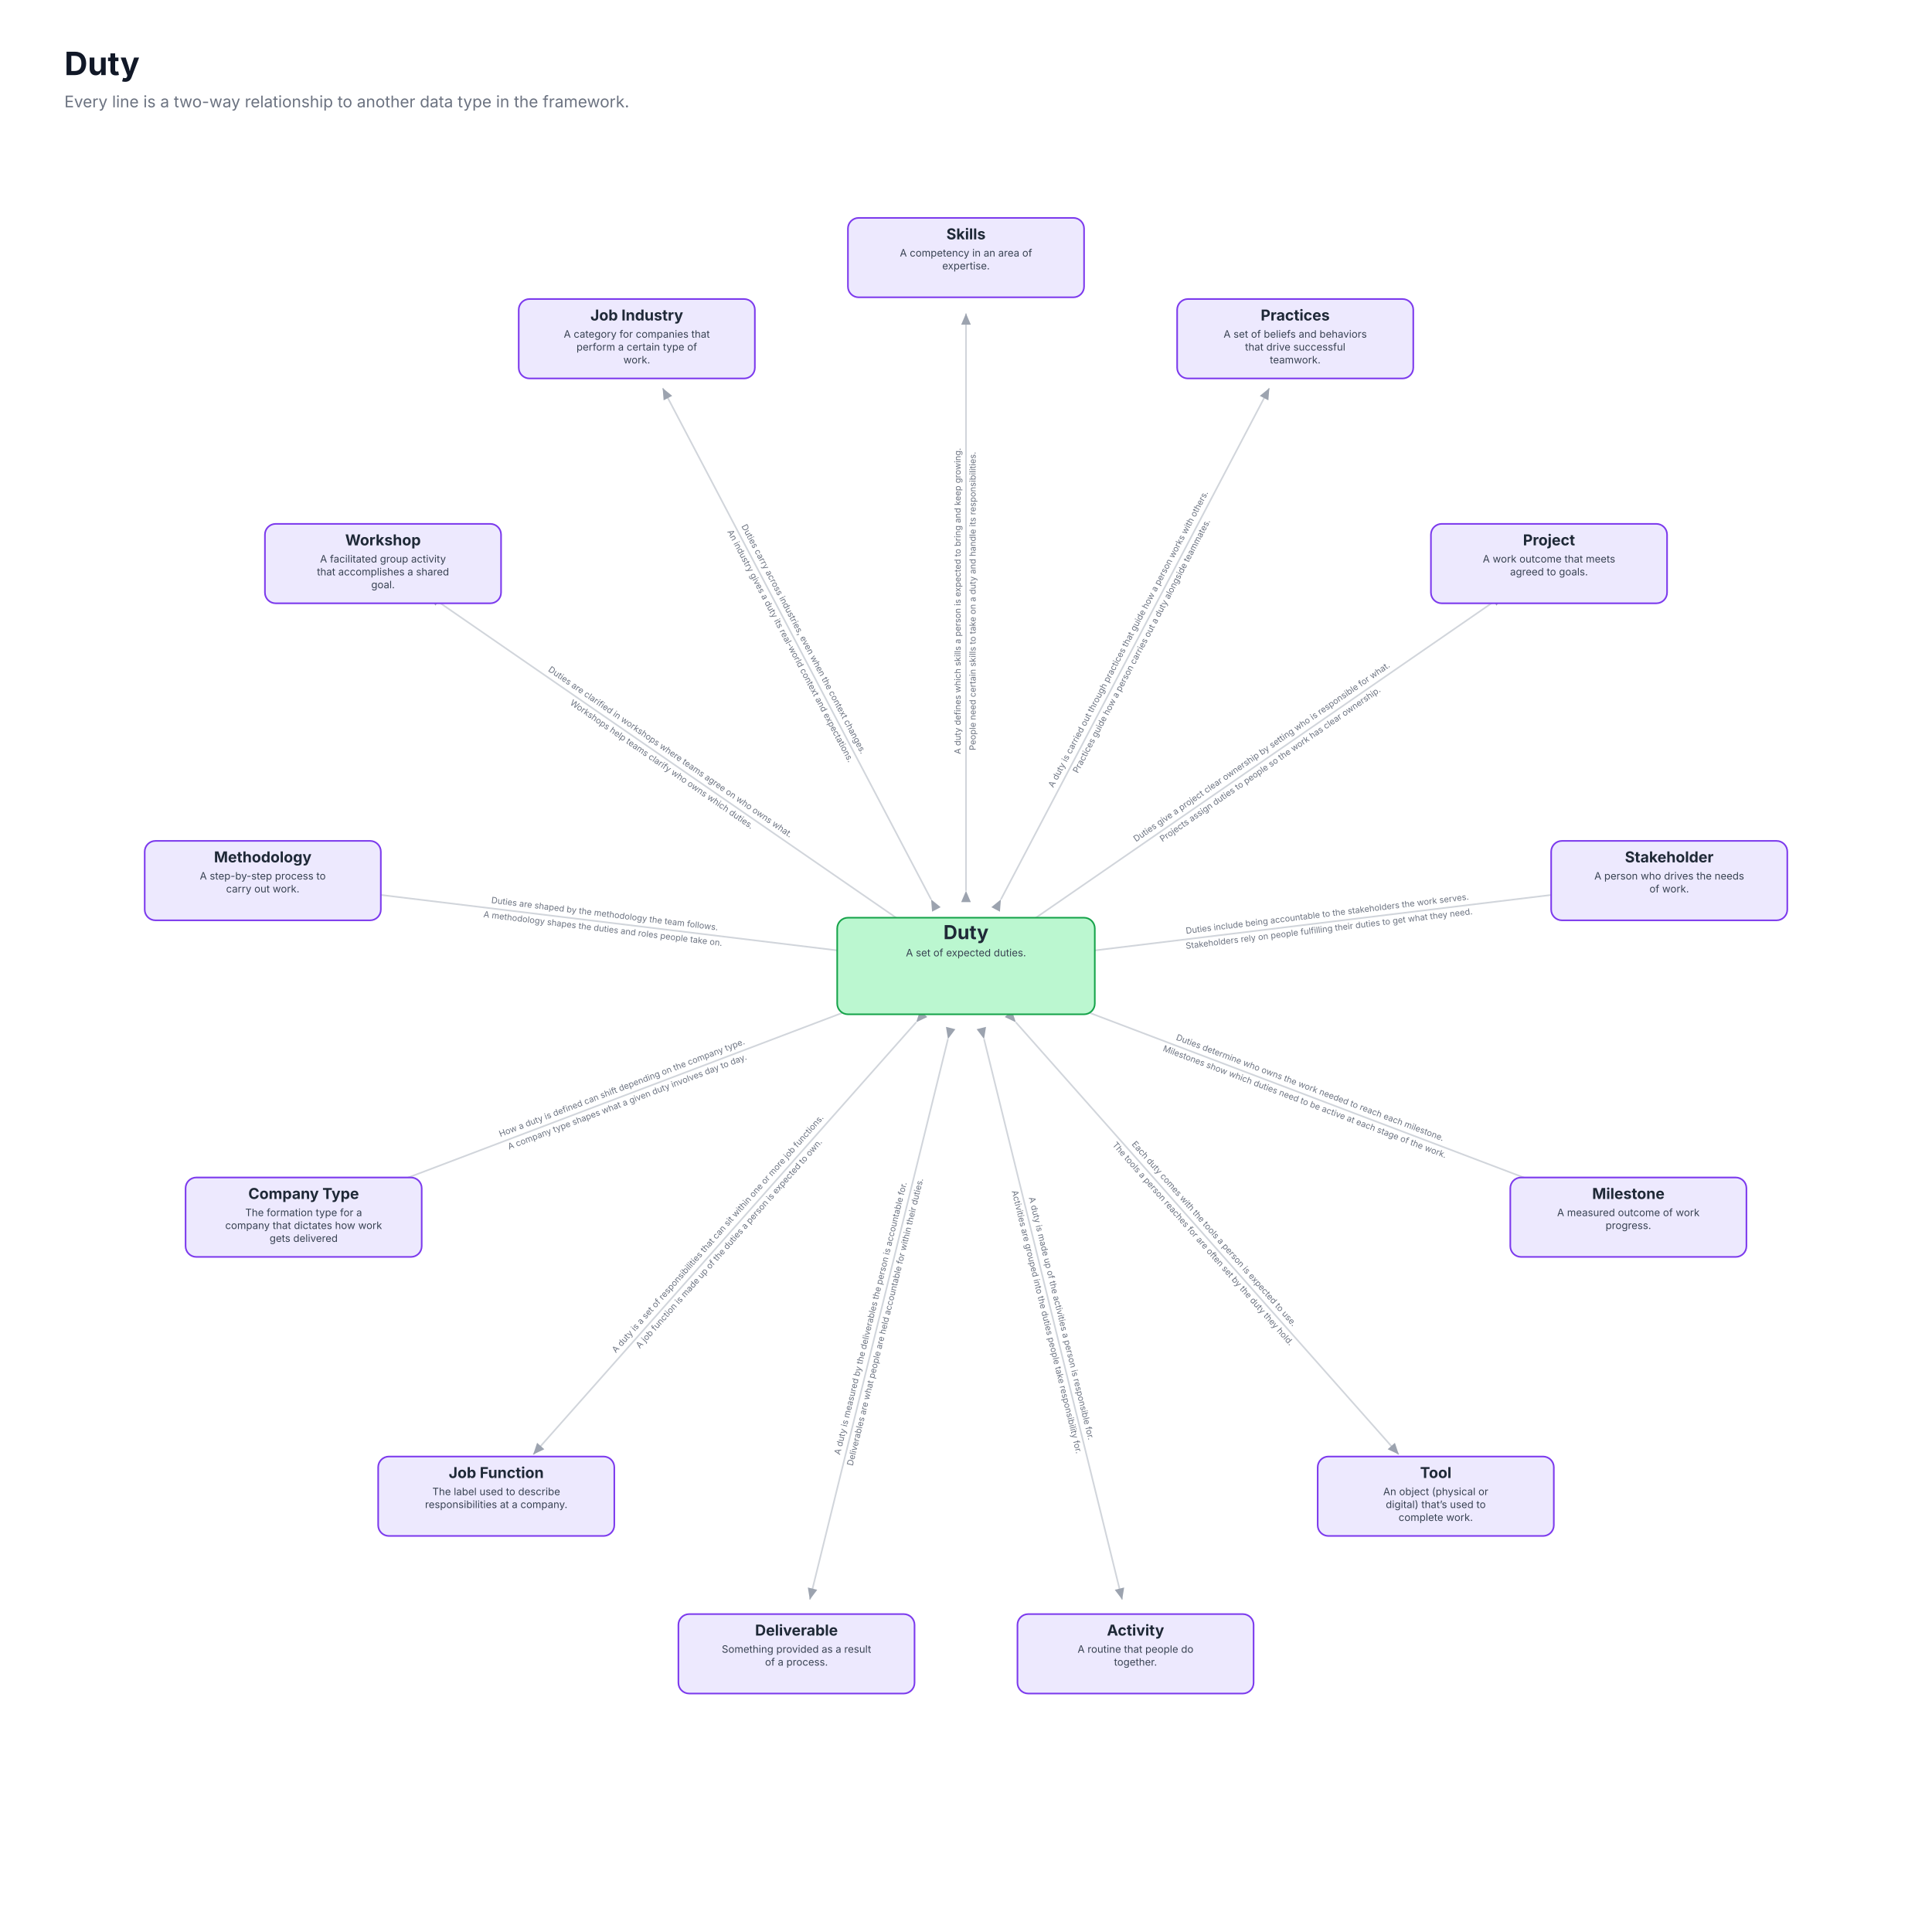
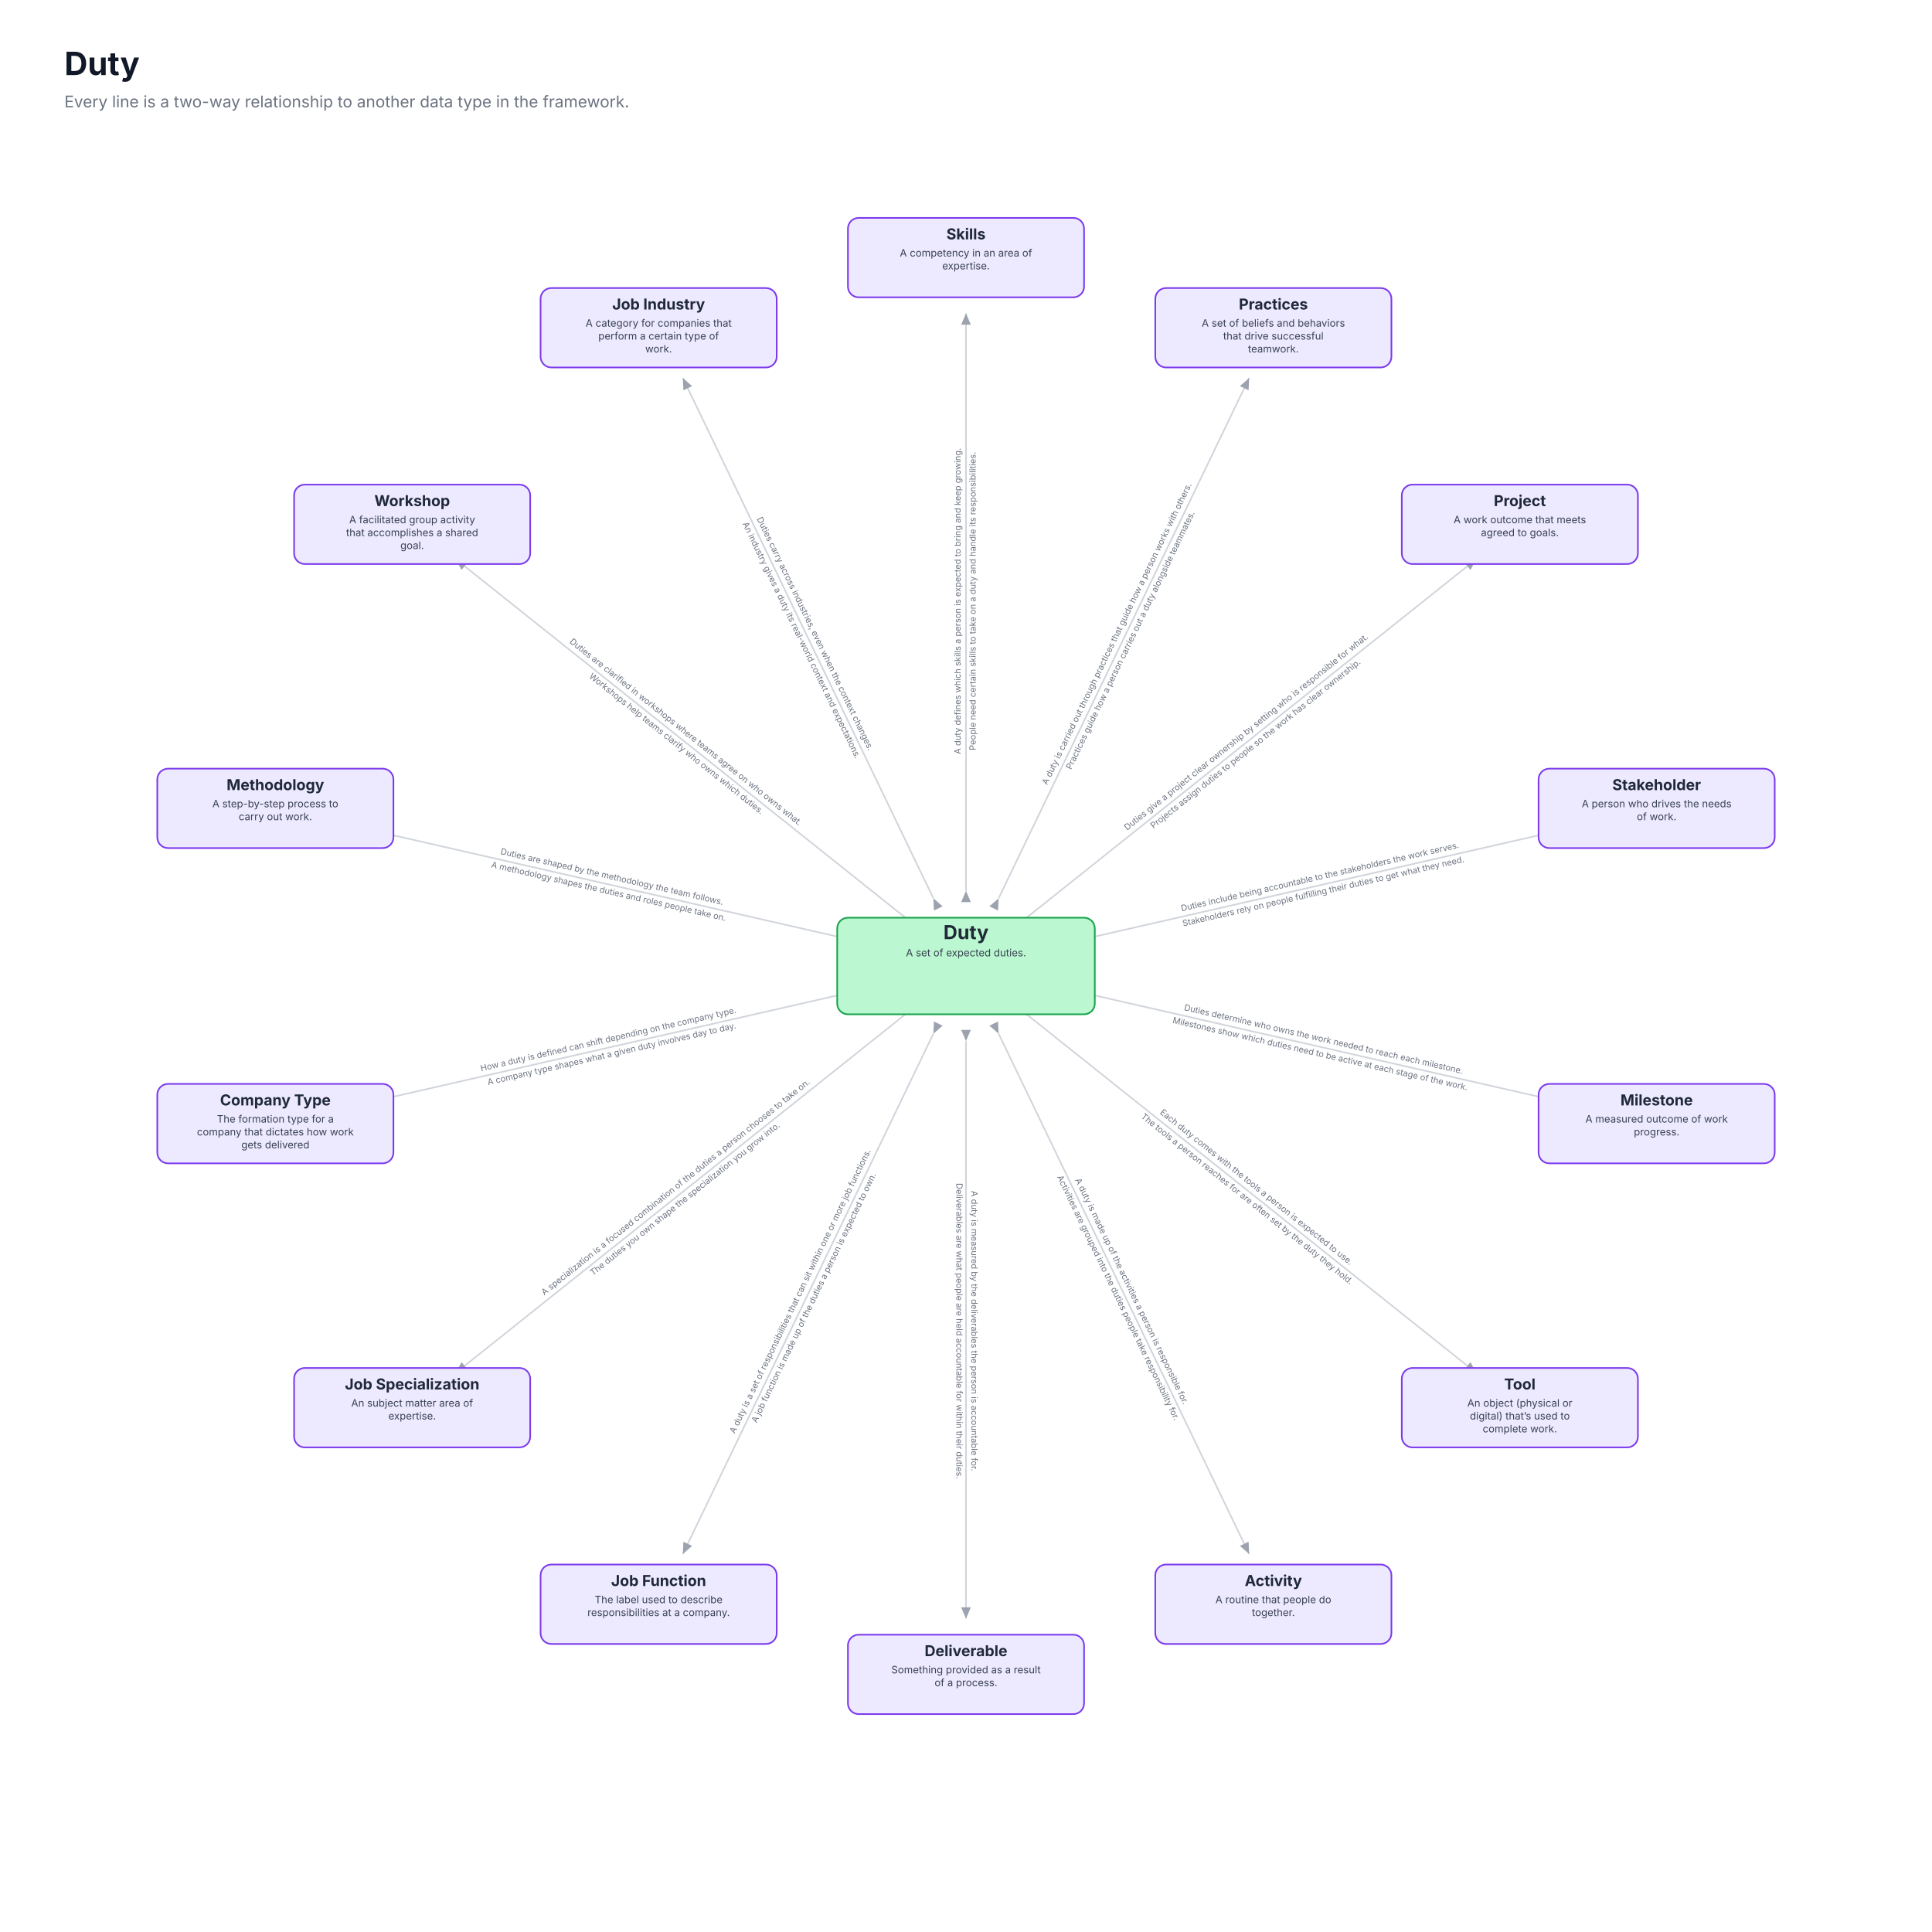
<svg xmlns="http://www.w3.org/2000/svg" viewBox="0 0 1800 1800" role="img" font-family="Inter, ui-sans-serif, system-ui, -apple-system, Segoe UI, Roboto, Arial, sans-serif">
  <rect x="0" y="0" width="1800" height="1800" fill="#ffffff" />
  <text x="60" y="70" font-size="30" font-weight="700" fill="#111827">Duty</text>
  <text x="60" y="100" font-size="15" fill="#6b7280">Every line is a two-way relationship to another data type in the framework.</text>
  <defs>
    <marker id="ah" markerWidth="9" markerHeight="9" refX="7" refY="3" orient="auto">
      <path d="M0,0 L7,3 L0,6 Z" fill="#9ca3af" />
    </marker>
  </defs>
  <line x1="900.0" y1="830.0" x2="900.0" y2="292.0" stroke="#d1d5db" stroke-width="1.5" marker-start="url(#ah)" marker-end="url(#ah)" />
  <g transform="translate(900.0,560.0) rotate(-90.0)">
    <text x="0" y="-5" text-anchor="middle" font-size="8" fill="#6b7280">A duty defines which skills a person is expected to bring and keep growing.</text>
    <text x="0" y="9" text-anchor="middle" font-size="8" fill="#6b7280">People need certain skills to take on a duty and handle its responsibilities.</text>
  </g>
-   <line x1="932.5" y1="838.0" x2="1182.6" y2="361.6" stroke="#d1d5db" stroke-width="1.5" marker-start="url(#ah)" marker-end="url(#ah)" />
-   <g transform="translate(1058.0,598.9) rotate(-62.3)">
+   <line x1="930.4" y1="836.9" x2="1163.8" y2="352.2" stroke="#d1d5db" stroke-width="1.5" marker-start="url(#ah)" marker-end="url(#ah)" />
+   <g transform="translate(1047.5,593.7) rotate(-64.3)">
    <text x="0" y="-5" text-anchor="middle" font-size="8" fill="#6b7280">A duty is carried out through practices that guide how a person works with others.</text>
    <text x="0" y="9" text-anchor="middle" font-size="8" fill="#6b7280">Practices guide how a person carries out a duty alongside teammates.</text>
  </g>
-   <line x1="957.6" y1="860.2" x2="1400.4" y2="554.6" stroke="#d1d5db" stroke-width="1.5" marker-start="url(#ah)" marker-end="url(#ah)" />
-   <g transform="translate(1179.8,706.9) rotate(-34.6)">
+   <line x1="954.7" y1="856.4" x2="1375.4" y2="520.9" stroke="#d1d5db" stroke-width="1.5" marker-start="url(#ah)" marker-end="url(#ah)" />
+   <g transform="translate(1165.8,688.0) rotate(-38.6)">
    <text x="0" y="-5" text-anchor="middle" font-size="8" fill="#6b7280">Duties give a project clear ownership by setting who is responsible for what.</text>
    <text x="0" y="9" text-anchor="middle" font-size="8" fill="#6b7280">Projects assign duties to people so the work has clear ownership.</text>
  </g>
-   <line x1="969.5" y1="891.6" x2="1503.6" y2="826.7" stroke="#d1d5db" stroke-width="1.5" marker-start="url(#ah)" marker-end="url(#ah)" />
-   <g transform="translate(1237.5,859.0) rotate(-6.9)">
+   <line x1="968.2" y1="884.4" x2="1492.8" y2="764.7" stroke="#d1d5db" stroke-width="1.5" marker-start="url(#ah)" marker-end="url(#ah)" />
+   <g transform="translate(1231.5,824.3) rotate(-12.9)">
    <text x="0" y="-5" text-anchor="middle" font-size="8" fill="#6b7280">Duties include being accountable to the stakeholders the work serves.</text>
    <text x="0" y="9" text-anchor="middle" font-size="8" fill="#6b7280">Stakeholders rely on people fulfilling their duties to get what they need.</text>
  </g>
-   <line x1="965.5" y1="924.8" x2="1468.5" y2="1115.6" stroke="#d1d5db" stroke-width="1.5" marker-start="url(#ah)" marker-end="url(#ah)" />
-   <g transform="translate(1217.9,1020.6) rotate(20.8)">
+   <line x1="968.2" y1="915.6" x2="1492.8" y2="1035.3" stroke="#d1d5db" stroke-width="1.5" marker-start="url(#ah)" marker-end="url(#ah)" />
+   <g transform="translate(1231.5,975.7) rotate(12.9)">
    <text x="0" y="-5" text-anchor="middle" font-size="8" fill="#6b7280">Duties determine who owns the work needed to reach each milestone.</text>
    <text x="0" y="9" text-anchor="middle" font-size="8" fill="#6b7280">Milestones show which duties need to be active at each stage of the work.</text>
  </g>
-   <line x1="946.4" y1="952.4" x2="1303.2" y2="1355.1" stroke="#d1d5db" stroke-width="1.5" marker-start="url(#ah)" marker-end="url(#ah)" />
-   <g transform="translate(1125.5,1154.5) rotate(48.5)">
+   <line x1="954.7" y1="943.6" x2="1375.4" y2="1279.1" stroke="#d1d5db" stroke-width="1.5" marker-start="url(#ah)" marker-end="url(#ah)" />
+   <g transform="translate(1165.8,1112.0) rotate(38.6)">
    <text x="0" y="-5" text-anchor="middle" font-size="8" fill="#6b7280">Each duty comes with the tools a person is expected to use.</text>
    <text x="0" y="9" text-anchor="middle" font-size="8" fill="#6b7280">The tools a person reaches for are often set by the duty they hold.</text>
  </g>
-   <line x1="916.8" y1="968.0" x2="1045.5" y2="1490.3" stroke="#d1d5db" stroke-width="1.5" marker-start="url(#ah)" marker-end="url(#ah)" />
-   <g transform="translate(981.4,1230.1) rotate(76.2)">
+   <line x1="930.4" y1="963.1" x2="1163.8" y2="1447.8" stroke="#d1d5db" stroke-width="1.5" marker-start="url(#ah)" marker-end="url(#ah)" />
+   <g transform="translate(1047.5,1206.3) rotate(64.3)">
    <text x="0" y="-5" text-anchor="middle" font-size="8" fill="#6b7280">A duty is made up of the activities a person is responsible for.</text>
    <text x="0" y="9" text-anchor="middle" font-size="8" fill="#6b7280">Activities are grouped into the duties people take responsibility for.</text>
  </g>
-   <line x1="883.2" y1="968.0" x2="754.5" y2="1490.3" stroke="#d1d5db" stroke-width="1.5" marker-start="url(#ah)" marker-end="url(#ah)" />
-   <g transform="translate(818.6,1230.1) rotate(-76.2)">
+   <line x1="900.0" y1="970.0" x2="900.0" y2="1508.0" stroke="#d1d5db" stroke-width="1.5" marker-start="url(#ah)" marker-end="url(#ah)" />
+   <g transform="translate(900.0,1240.0) rotate(90.0)">
    <text x="0" y="-5" text-anchor="middle" font-size="8" fill="#6b7280">A duty is measured by the deliverables the person is accountable for.</text>
    <text x="0" y="9" text-anchor="middle" font-size="8" fill="#6b7280">Deliverables are what people are held accountable for within their duties.</text>
  </g>
-   <line x1="853.6" y1="952.4" x2="496.8" y2="1355.1" stroke="#d1d5db" stroke-width="1.5" marker-start="url(#ah)" marker-end="url(#ah)" />
-   <g transform="translate(674.5,1154.5) rotate(-48.5)">
+   <line x1="869.6" y1="963.1" x2="636.2" y2="1447.8" stroke="#d1d5db" stroke-width="1.5" marker-start="url(#ah)" marker-end="url(#ah)" />
+   <g transform="translate(752.5,1206.3) rotate(-64.3)">
    <text x="0" y="-5" text-anchor="middle" font-size="8" fill="#6b7280">A duty is a set of responsibilities that can sit within one or more job functions.</text>
    <text x="0" y="9" text-anchor="middle" font-size="8" fill="#6b7280">A job function is made up of the duties a person is expected to own.</text>
  </g>
-   <line x1="834.5" y1="924.8" x2="331.5" y2="1115.6" stroke="#d1d5db" stroke-width="1.5" marker-start="url(#ah)" marker-end="url(#ah)" />
-   <g transform="translate(582.1,1020.6) rotate(-20.8)">
+   <line x1="845.3" y1="943.6" x2="424.6" y2="1279.1" stroke="#d1d5db" stroke-width="1.5" marker-start="url(#ah)" marker-end="url(#ah)" />
+   <g transform="translate(634.2,1112.0) rotate(-38.6)">
+     <text x="0" y="-5" text-anchor="middle" font-size="8" fill="#6b7280">A specialization is a focused combination of the duties a person chooses to take on.</text>
+     <text x="0" y="9" text-anchor="middle" font-size="8" fill="#6b7280">The duties you own shape the specialization you grow into.</text>
+   </g>
+   <line x1="831.8" y1="915.6" x2="307.2" y2="1035.3" stroke="#d1d5db" stroke-width="1.5" marker-start="url(#ah)" marker-end="url(#ah)" />
+   <g transform="translate(568.5,975.7) rotate(-12.9)">
    <text x="0" y="-5" text-anchor="middle" font-size="8" fill="#6b7280">How a duty is defined can shift depending on the company type.</text>
    <text x="0" y="9" text-anchor="middle" font-size="8" fill="#6b7280">A company type shapes what a given duty involves day to day.</text>
  </g>
-   <line x1="830.5" y1="891.6" x2="296.4" y2="826.7" stroke="#d1d5db" stroke-width="1.5" marker-start="url(#ah)" marker-end="url(#ah)" />
-   <g transform="translate(562.5,859.0) rotate(6.9)">
+   <line x1="831.8" y1="884.4" x2="307.2" y2="764.7" stroke="#d1d5db" stroke-width="1.5" marker-start="url(#ah)" marker-end="url(#ah)" />
+   <g transform="translate(568.5,824.3) rotate(12.9)">
    <text x="0" y="-5" text-anchor="middle" font-size="8" fill="#6b7280">Duties are shaped by the methodology the team follows.</text>
    <text x="0" y="9" text-anchor="middle" font-size="8" fill="#6b7280">A methodology shapes the duties and roles people take on.</text>
  </g>
-   <line x1="842.4" y1="860.2" x2="399.6" y2="554.6" stroke="#d1d5db" stroke-width="1.5" marker-start="url(#ah)" marker-end="url(#ah)" />
-   <g transform="translate(620.2,706.9) rotate(34.6)">
+   <line x1="845.3" y1="856.4" x2="424.6" y2="520.9" stroke="#d1d5db" stroke-width="1.5" marker-start="url(#ah)" marker-end="url(#ah)" />
+   <g transform="translate(634.2,688.0) rotate(38.6)">
    <text x="0" y="-5" text-anchor="middle" font-size="8" fill="#6b7280">Duties are clarified in workshops where teams agree on who owns what.</text>
    <text x="0" y="9" text-anchor="middle" font-size="8" fill="#6b7280">Workshops help teams clarify who owns which duties.</text>
  </g>
-   <line x1="867.5" y1="838.0" x2="617.4" y2="361.6" stroke="#d1d5db" stroke-width="1.5" marker-start="url(#ah)" marker-end="url(#ah)" />
-   <g transform="translate(742.0,598.9) rotate(62.3)">
+   <line x1="869.6" y1="836.9" x2="636.2" y2="352.2" stroke="#d1d5db" stroke-width="1.5" marker-start="url(#ah)" marker-end="url(#ah)" />
+   <g transform="translate(752.5,593.7) rotate(64.3)">
    <text x="0" y="-5" text-anchor="middle" font-size="8" fill="#6b7280">Duties carry across industries, even when the context changes.</text>
    <text x="0" y="9" text-anchor="middle" font-size="8" fill="#6b7280">An industry gives a duty its real-world context and expectations.</text>
  </g>
  <rect x="790" y="203" width="220" height="74" rx="10" fill="#ede9fe" stroke="#7c3aed" stroke-width="1.5" />
  <text x="900" y="223" text-anchor="middle" font-size="14" font-weight="700" fill="#1f2937">Skills</text>
  <text x="900" y="239" text-anchor="middle" font-size="9.5" fill="#374151">A competency in an area of</text>
  <text x="900" y="251" text-anchor="middle" font-size="9.5" fill="#374151">expertise.</text>
-   <rect x="1096.717" y="278.599" width="220" height="74" rx="10" fill="#ede9fe" stroke="#7c3aed" stroke-width="1.5" />
-   <text x="1206.717" y="298.599" text-anchor="middle" font-size="14" font-weight="700" fill="#1f2937">Practices</text>
-   <text x="1206.717" y="314.599" text-anchor="middle" font-size="9.5" fill="#374151">A set of beliefs and behaviors</text>
-   <text x="1206.717" y="326.599" text-anchor="middle" font-size="9.5" fill="#374151">that drive successful</text>
-   <text x="1206.717" y="338.599" text-anchor="middle" font-size="9.5" fill="#374151">teamwork.</text>
-   <rect x="1333.169" y="488.077" width="220" height="74" rx="10" fill="#ede9fe" stroke="#7c3aed" stroke-width="1.5" />
-   <text x="1443.169" y="508.077" text-anchor="middle" font-size="14" font-weight="700" fill="#1f2937">Project</text>
-   <text x="1443.169" y="524.077" text-anchor="middle" font-size="9.5" fill="#374151">A work outcome that meets</text>
-   <text x="1443.169" y="536.077" text-anchor="middle" font-size="9.5" fill="#374151">agreed to goals.</text>
-   <rect x="1445.188" y="783.446" width="220" height="74" rx="10" fill="#ede9fe" stroke="#7c3aed" stroke-width="1.5" />
-   <text x="1555.188" y="803.446" text-anchor="middle" font-size="14" font-weight="700" fill="#1f2937">Stakeholder</text>
-   <text x="1555.188" y="819.446" text-anchor="middle" font-size="9.5" fill="#374151">A person who drives the needs</text>
-   <text x="1555.188" y="831.446" text-anchor="middle" font-size="9.5" fill="#374151">of work.</text>
-   <rect x="1407.111" y="1097.039" width="220" height="74" rx="10" fill="#ede9fe" stroke="#7c3aed" stroke-width="1.5" />
-   <text x="1517.111" y="1117.039" text-anchor="middle" font-size="14" font-weight="700" fill="#1f2937">Milestone</text>
-   <text x="1517.111" y="1133.039" text-anchor="middle" font-size="9.5" fill="#374151">A measured outcome of work</text>
-   <text x="1517.111" y="1145.039" text-anchor="middle" font-size="9.5" fill="#374151">progress.</text>
-   <rect x="1227.661" y="1357.017" width="220" height="74" rx="10" fill="#ede9fe" stroke="#7c3aed" stroke-width="1.5" />
-   <text x="1337.661" y="1377.017" text-anchor="middle" font-size="14" font-weight="700" fill="#1f2937">Tool</text>
-   <text x="1337.661" y="1393.017" text-anchor="middle" font-size="9.5" fill="#374151">An object (physical or</text>
-   <text x="1337.661" y="1405.017" text-anchor="middle" font-size="9.5" fill="#374151">digital) that’s used to</text>
-   <text x="1337.661" y="1417.017" text-anchor="middle" font-size="9.5" fill="#374151">complete work.</text>
-   <rect x="947.948" y="1503.822" width="220" height="74" rx="10" fill="#ede9fe" stroke="#7c3aed" stroke-width="1.5" />
-   <text x="1057.948" y="1523.822" text-anchor="middle" font-size="14" font-weight="700" fill="#1f2937">Activity</text>
-   <text x="1057.948" y="1539.822" text-anchor="middle" font-size="9.5" fill="#374151">A routine that people do</text>
-   <text x="1057.948" y="1551.822" text-anchor="middle" font-size="9.5" fill="#374151">together.</text>
-   <rect x="632.052" y="1503.822" width="220" height="74" rx="10" fill="#ede9fe" stroke="#7c3aed" stroke-width="1.5" />
-   <text x="742.052" y="1523.822" text-anchor="middle" font-size="14" font-weight="700" fill="#1f2937">Deliverable</text>
-   <text x="742.052" y="1539.822" text-anchor="middle" font-size="9.5" fill="#374151">Something provided as a result</text>
-   <text x="742.052" y="1551.822" text-anchor="middle" font-size="9.5" fill="#374151">of a process.</text>
-   <rect x="352.339" y="1357.017" width="220" height="74" rx="10" fill="#ede9fe" stroke="#7c3aed" stroke-width="1.5" />
-   <text x="462.339" y="1377.017" text-anchor="middle" font-size="14" font-weight="700" fill="#1f2937">Job Function</text>
-   <text x="462.339" y="1393.017" text-anchor="middle" font-size="9.5" fill="#374151">The label used to describe</text>
-   <text x="462.339" y="1405.017" text-anchor="middle" font-size="9.5" fill="#374151">responsibilities at a company.</text>
-   <rect x="172.889" y="1097.039" width="220" height="74" rx="10" fill="#ede9fe" stroke="#7c3aed" stroke-width="1.5" />
-   <text x="282.889" y="1117.039" text-anchor="middle" font-size="14" font-weight="700" fill="#1f2937">Company Type</text>
-   <text x="282.889" y="1133.039" text-anchor="middle" font-size="9.5" fill="#374151">The formation type for a</text>
-   <text x="282.889" y="1145.039" text-anchor="middle" font-size="9.5" fill="#374151">company that dictates how work</text>
-   <text x="282.889" y="1157.039" text-anchor="middle" font-size="9.5" fill="#374151">gets delivered</text>
-   <rect x="134.812" y="783.446" width="220" height="74" rx="10" fill="#ede9fe" stroke="#7c3aed" stroke-width="1.5" />
-   <text x="244.812" y="803.446" text-anchor="middle" font-size="14" font-weight="700" fill="#1f2937">Methodology</text>
-   <text x="244.812" y="819.446" text-anchor="middle" font-size="9.5" fill="#374151">A step-by-step process to</text>
-   <text x="244.812" y="831.446" text-anchor="middle" font-size="9.5" fill="#374151">carry out work.</text>
-   <rect x="246.831" y="488.077" width="220" height="74" rx="10" fill="#ede9fe" stroke="#7c3aed" stroke-width="1.5" />
-   <text x="356.831" y="508.077" text-anchor="middle" font-size="14" font-weight="700" fill="#1f2937">Workshop</text>
-   <text x="356.831" y="524.077" text-anchor="middle" font-size="9.5" fill="#374151">A facilitated group activity</text>
-   <text x="356.831" y="536.077" text-anchor="middle" font-size="9.5" fill="#374151">that accomplishes a shared</text>
-   <text x="356.831" y="548.077" text-anchor="middle" font-size="9.5" fill="#374151">goal.</text>
-   <rect x="483.283" y="278.599" width="220" height="74" rx="10" fill="#ede9fe" stroke="#7c3aed" stroke-width="1.5" />
-   <text x="593.283" y="298.599" text-anchor="middle" font-size="14" font-weight="700" fill="#1f2937">Job Industry</text>
-   <text x="593.283" y="314.599" text-anchor="middle" font-size="9.5" fill="#374151">A category for companies that</text>
-   <text x="593.283" y="326.599" text-anchor="middle" font-size="9.5" fill="#374151">perform a certain type of</text>
-   <text x="593.283" y="338.599" text-anchor="middle" font-size="9.5" fill="#374151">work.</text>
+   <rect x="1076.363" y="268.361" width="220" height="74" rx="10" fill="#ede9fe" stroke="#7c3aed" stroke-width="1.5" />
+   <text x="1186.363" y="288.361" text-anchor="middle" font-size="14" font-weight="700" fill="#1f2937">Practices</text>
+   <text x="1186.363" y="304.361" text-anchor="middle" font-size="9.5" fill="#374151">A set of beliefs and behaviors</text>
+   <text x="1186.363" y="316.361" text-anchor="middle" font-size="9.5" fill="#374151">that drive successful</text>
+   <text x="1186.363" y="328.361" text-anchor="middle" font-size="9.5" fill="#374151">teamwork.</text>
+   <rect x="1306.009" y="451.497" width="220" height="74" rx="10" fill="#ede9fe" stroke="#7c3aed" stroke-width="1.5" />
+   <text x="1416.009" y="471.497" text-anchor="middle" font-size="14" font-weight="700" fill="#1f2937">Project</text>
+   <text x="1416.009" y="487.497" text-anchor="middle" font-size="9.5" fill="#374151">A work outcome that meets</text>
+   <text x="1416.009" y="499.497" text-anchor="middle" font-size="9.5" fill="#374151">agreed to goals.</text>
+   <rect x="1433.452" y="716.136" width="220" height="74" rx="10" fill="#ede9fe" stroke="#7c3aed" stroke-width="1.5" />
+   <text x="1543.452" y="736.136" text-anchor="middle" font-size="14" font-weight="700" fill="#1f2937">Stakeholder</text>
+   <text x="1543.452" y="752.136" text-anchor="middle" font-size="9.5" fill="#374151">A person who drives the needs</text>
+   <text x="1543.452" y="764.136" text-anchor="middle" font-size="9.5" fill="#374151">of work.</text>
+   <rect x="1433.452" y="1009.864" width="220" height="74" rx="10" fill="#ede9fe" stroke="#7c3aed" stroke-width="1.5" />
+   <text x="1543.452" y="1029.864" text-anchor="middle" font-size="14" font-weight="700" fill="#1f2937">Milestone</text>
+   <text x="1543.452" y="1045.864" text-anchor="middle" font-size="9.5" fill="#374151">A measured outcome of work</text>
+   <text x="1543.452" y="1057.864" text-anchor="middle" font-size="9.5" fill="#374151">progress.</text>
+   <rect x="1306.009" y="1274.503" width="220" height="74" rx="10" fill="#ede9fe" stroke="#7c3aed" stroke-width="1.5" />
+   <text x="1416.009" y="1294.503" text-anchor="middle" font-size="14" font-weight="700" fill="#1f2937">Tool</text>
+   <text x="1416.009" y="1310.503" text-anchor="middle" font-size="9.5" fill="#374151">An object (physical or</text>
+   <text x="1416.009" y="1322.503" text-anchor="middle" font-size="9.5" fill="#374151">digital) that’s used to</text>
+   <text x="1416.009" y="1334.503" text-anchor="middle" font-size="9.5" fill="#374151">complete work.</text>
+   <rect x="1076.363" y="1457.639" width="220" height="74" rx="10" fill="#ede9fe" stroke="#7c3aed" stroke-width="1.5" />
+   <text x="1186.363" y="1477.639" text-anchor="middle" font-size="14" font-weight="700" fill="#1f2937">Activity</text>
+   <text x="1186.363" y="1493.639" text-anchor="middle" font-size="9.5" fill="#374151">A routine that people do</text>
+   <text x="1186.363" y="1505.639" text-anchor="middle" font-size="9.5" fill="#374151">together.</text>
+   <rect x="790" y="1523" width="220" height="74" rx="10" fill="#ede9fe" stroke="#7c3aed" stroke-width="1.5" />
+   <text x="900" y="1543" text-anchor="middle" font-size="14" font-weight="700" fill="#1f2937">Deliverable</text>
+   <text x="900" y="1559" text-anchor="middle" font-size="9.5" fill="#374151">Something provided as a result</text>
+   <text x="900" y="1571" text-anchor="middle" font-size="9.5" fill="#374151">of a process.</text>
+   <rect x="503.637" y="1457.639" width="220" height="74" rx="10" fill="#ede9fe" stroke="#7c3aed" stroke-width="1.5" />
+   <text x="613.637" y="1477.639" text-anchor="middle" font-size="14" font-weight="700" fill="#1f2937">Job Function</text>
+   <text x="613.637" y="1493.639" text-anchor="middle" font-size="9.5" fill="#374151">The label used to describe</text>
+   <text x="613.637" y="1505.639" text-anchor="middle" font-size="9.5" fill="#374151">responsibilities at a company.</text>
+   <rect x="273.991" y="1274.503" width="220" height="74" rx="10" fill="#ede9fe" stroke="#7c3aed" stroke-width="1.5" />
+   <text x="383.991" y="1294.503" text-anchor="middle" font-size="14" font-weight="700" fill="#1f2937">Job Specialization</text>
+   <text x="383.991" y="1310.503" text-anchor="middle" font-size="9.5" fill="#374151">An subject matter area of</text>
+   <text x="383.991" y="1322.503" text-anchor="middle" font-size="9.5" fill="#374151">expertise.</text>
+   <rect x="146.548" y="1009.864" width="220" height="74" rx="10" fill="#ede9fe" stroke="#7c3aed" stroke-width="1.5" />
+   <text x="256.548" y="1029.864" text-anchor="middle" font-size="14" font-weight="700" fill="#1f2937">Company Type</text>
+   <text x="256.548" y="1045.864" text-anchor="middle" font-size="9.5" fill="#374151">The formation type for a</text>
+   <text x="256.548" y="1057.864" text-anchor="middle" font-size="9.5" fill="#374151">company that dictates how work</text>
+   <text x="256.548" y="1069.864" text-anchor="middle" font-size="9.5" fill="#374151">gets delivered</text>
+   <rect x="146.548" y="716.136" width="220" height="74" rx="10" fill="#ede9fe" stroke="#7c3aed" stroke-width="1.5" />
+   <text x="256.548" y="736.136" text-anchor="middle" font-size="14" font-weight="700" fill="#1f2937">Methodology</text>
+   <text x="256.548" y="752.136" text-anchor="middle" font-size="9.5" fill="#374151">A step-by-step process to</text>
+   <text x="256.548" y="764.136" text-anchor="middle" font-size="9.5" fill="#374151">carry out work.</text>
+   <rect x="273.991" y="451.497" width="220" height="74" rx="10" fill="#ede9fe" stroke="#7c3aed" stroke-width="1.5" />
+   <text x="383.991" y="471.497" text-anchor="middle" font-size="14" font-weight="700" fill="#1f2937">Workshop</text>
+   <text x="383.991" y="487.497" text-anchor="middle" font-size="9.5" fill="#374151">A facilitated group activity</text>
+   <text x="383.991" y="499.497" text-anchor="middle" font-size="9.5" fill="#374151">that accomplishes a shared</text>
+   <text x="383.991" y="511.497" text-anchor="middle" font-size="9.5" fill="#374151">goal.</text>
+   <rect x="503.637" y="268.361" width="220" height="74" rx="10" fill="#ede9fe" stroke="#7c3aed" stroke-width="1.5" />
+   <text x="613.637" y="288.361" text-anchor="middle" font-size="14" font-weight="700" fill="#1f2937">Job Industry</text>
+   <text x="613.637" y="304.361" text-anchor="middle" font-size="9.5" fill="#374151">A category for companies that</text>
+   <text x="613.637" y="316.361" text-anchor="middle" font-size="9.5" fill="#374151">perform a certain type of</text>
+   <text x="613.637" y="328.361" text-anchor="middle" font-size="9.5" fill="#374151">work.</text>
  <rect x="780" y="855" width="240" height="90" rx="10" fill="#bbf7d0" stroke="#16a34a" stroke-width="1.5" />
  <text x="900" y="875" text-anchor="middle" font-size="18" font-weight="700" fill="#1f2937">Duty</text>
  <text x="900" y="891" text-anchor="middle" font-size="9.5" fill="#374151">A set of expected duties.</text>
</svg>
